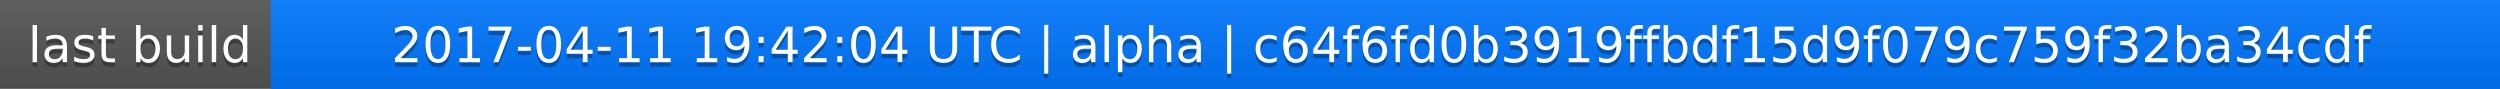
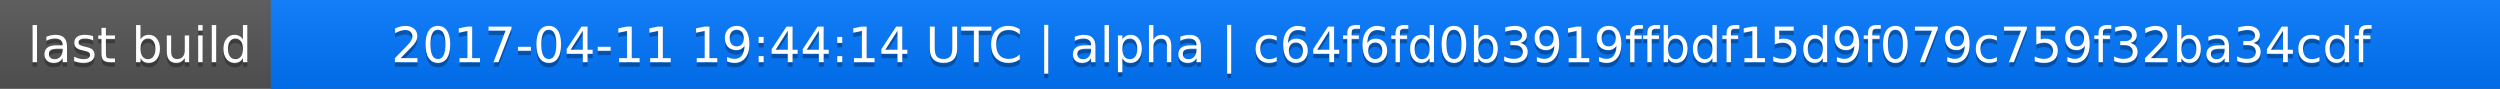
<svg xmlns="http://www.w3.org/2000/svg" width="563" height="20">
  <linearGradient id="a" x2="0" y2="100%">
    <stop offset="0" stop-color="#bbb" stop-opacity=".1" />
    <stop offset="1" stop-opacity=".1" />
  </linearGradient>
  <rect rx="0" width="563" height="20" fill="#555" />
  <rect rx="0" x="61" width="502" height="20" fill="#07f" />
  <path fill="#07f" d="M61 0h4v20h-4z" />
  <rect rx="0" width="563" height="20" fill="url(#a)" />
  <g fill="#fff" text-anchor="middle" font-family="DejaVu Sans,Verdana,Geneva,sans-serif" font-size="11">
    <text x="31.5" y="15" fill="#010101" fill-opacity=".3">last build</text>
    <text x="31.5" y="14">last build</text>
-     <text x="311" y="15" fill="#010101" fill-opacity=".3">2017-04-11 19:42:04 UTC | alpha | c64f6fd0b3919ffbdf15d9f079c759f32ba34cdf</text>
-     <text x="311" y="14">2017-04-11 19:42:04 UTC | alpha | c64f6fd0b3919ffbdf15d9f079c759f32ba34cdf</text>
+     <text x="311" y="15" fill="#010101" fill-opacity=".3">2017-04-11 19:44:14 UTC | alpha | c64f6fd0b3919ffbdf15d9f079c759f32ba34cdf</text>
+     <text x="311" y="14">2017-04-11 19:44:14 UTC | alpha | c64f6fd0b3919ffbdf15d9f079c759f32ba34cdf</text>
  </g>
</svg>
